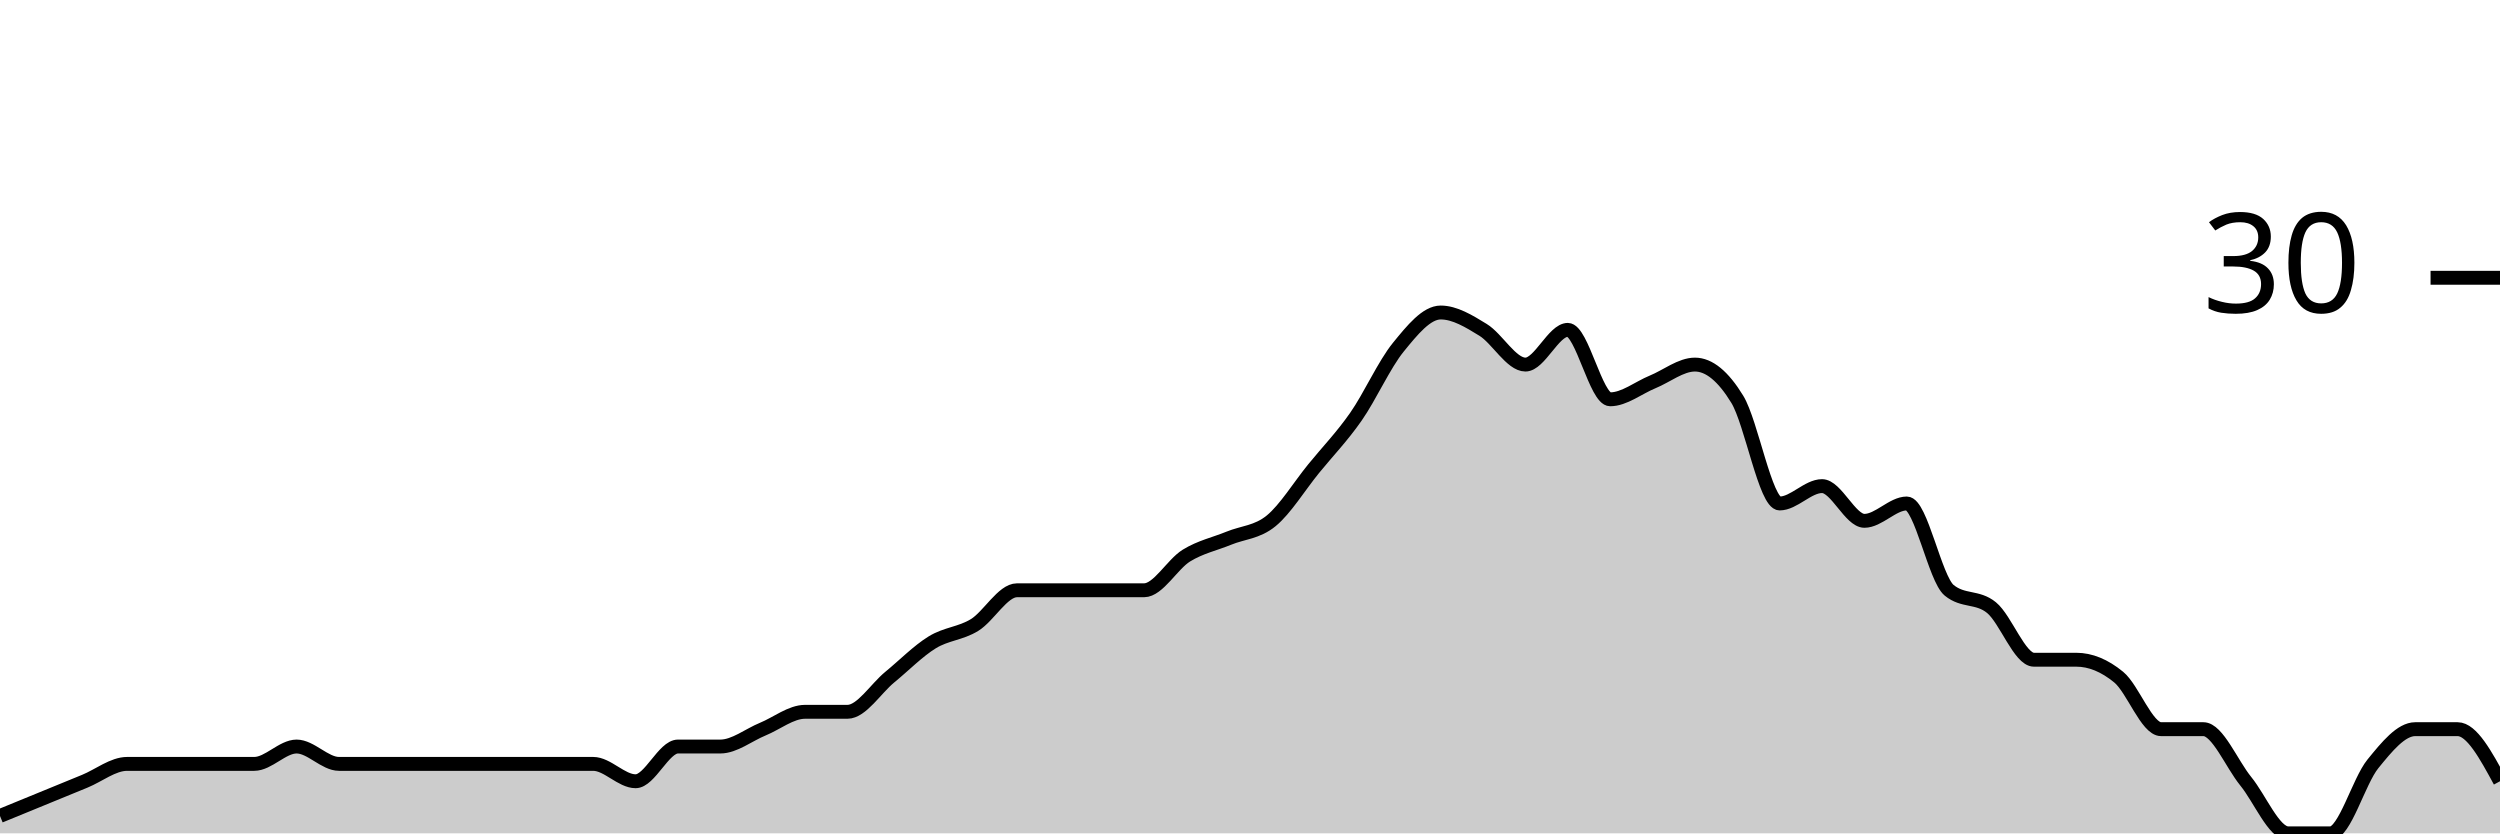
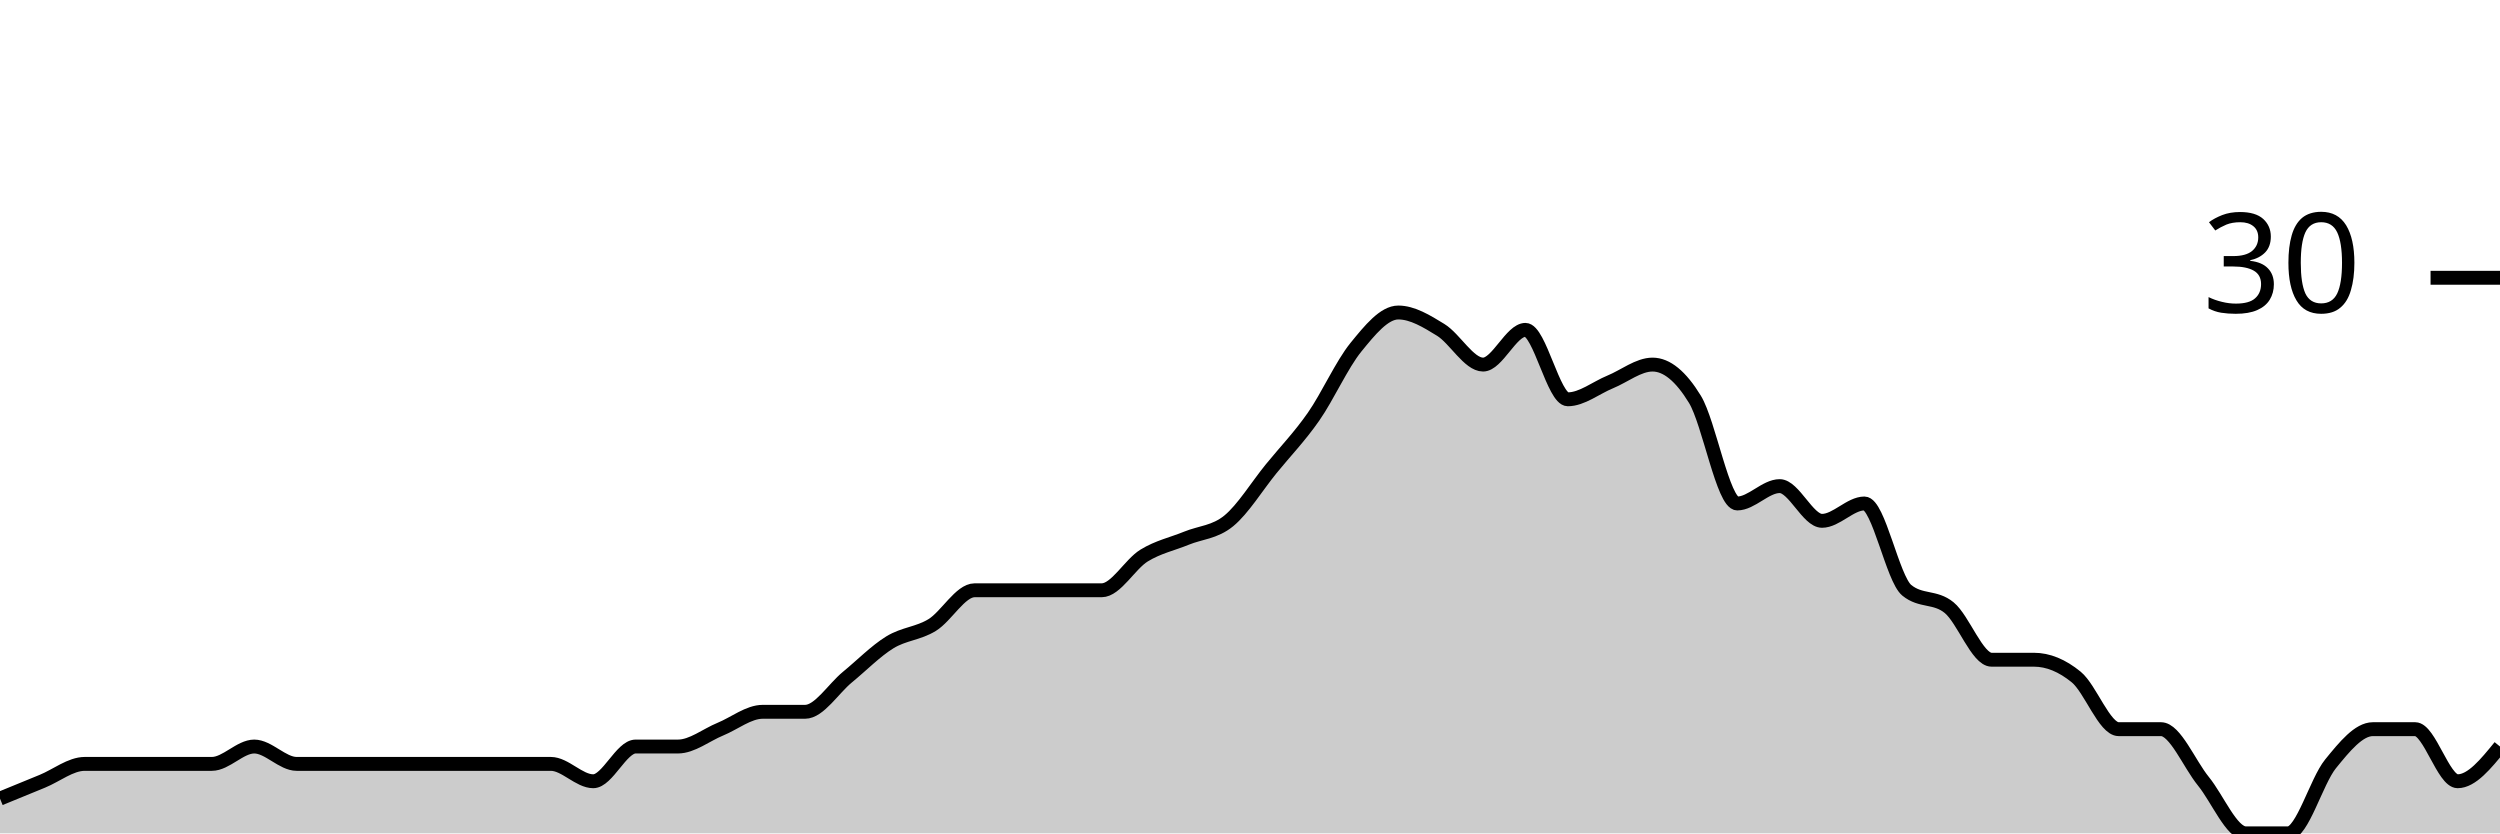
<svg xmlns="http://www.w3.org/2000/svg" viewBox="0 0 180 60">
  <g transform="translate(0,20)">
-     <path class="area" fill="rgba(0, 0, 0, 0.2)" d="M0,38.75C1.017,38.333,2.034,37.917,3.051,37.5C4.068,37.083,5.085,36.667,6.102,36.25C7.119,35.833,8.136,35,9.153,35C10.169,35,11.186,35,12.203,35C13.22,35,14.237,35,15.254,35C16.271,35,17.288,35,18.305,35C19.322,35,20.339,33.75,21.356,33.75C22.373,33.75,23.39,35,24.407,35C25.424,35,26.441,35,27.458,35C28.475,35,29.492,35,30.508,35C31.525,35,32.542,35,33.559,35C34.576,35,35.593,35,36.61,35C37.627,35,38.644,35,39.661,35C40.678,35,41.695,35,42.712,35C43.729,35,44.746,36.25,45.763,36.25C46.78,36.25,47.797,33.75,48.814,33.75C49.831,33.75,50.847,33.75,51.864,33.75C52.881,33.75,53.898,32.917,54.915,32.5C55.932,32.083,56.949,31.25,57.966,31.25C58.983,31.25,60,31.25,61.017,31.25C62.034,31.25,63.051,29.583,64.068,28.75C65.085,27.917,66.102,26.875,67.119,26.25C68.136,25.625,69.153,25.625,70.169,25C71.186,24.375,72.203,22.5,73.22,22.5C74.237,22.5,75.254,22.5,76.271,22.5C77.288,22.5,78.305,22.5,79.322,22.5C80.339,22.5,81.356,22.5,82.373,22.5C83.39,22.5,84.407,20.625,85.424,20C86.441,19.375,87.458,19.167,88.475,18.75C89.492,18.333,90.508,18.333,91.525,17.5C92.542,16.667,93.559,15,94.576,13.75C95.593,12.5,96.61,11.458,97.627,10C98.644,8.542,99.661,6.25,100.678,5C101.695,3.75,102.712,2.5,103.729,2.5C104.746,2.5,105.763,3.125,106.78,3.75C107.797,4.375,108.814,6.25,109.831,6.25C110.847,6.25,111.864,3.75,112.881,3.75C113.898,3.75,114.915,8.75,115.932,8.75C116.949,8.75,117.966,7.917,118.983,7.5C120,7.083,121.017,6.25,122.034,6.25C123.051,6.25,124.068,7.083,125.085,8.75C126.102,10.417,127.119,16.25,128.136,16.25C129.153,16.25,130.169,15,131.186,15C132.203,15,133.22,17.5,134.237,17.5C135.254,17.5,136.271,16.25,137.288,16.25C138.305,16.25,139.322,21.667,140.339,22.5C141.356,23.333,142.373,22.917,143.39,23.75C144.407,24.583,145.424,27.5,146.441,27.5C147.458,27.5,148.475,27.5,149.492,27.5C150.508,27.5,151.525,27.917,152.542,28.75C153.559,29.583,154.576,32.5,155.593,32.5C156.61,32.5,157.627,32.5,158.644,32.5C159.661,32.5,160.678,35,161.695,36.25C162.712,37.5,163.729,40,164.746,40C165.763,40,166.78,40,167.797,40C168.814,40,169.831,36.25,170.847,35C171.864,33.75,172.881,32.5,173.898,32.5C174.915,32.5,175.932,32.5,176.949,32.5C177.966,32.5,178.983,34.375,180,36.25L180,40C178.983,40,177.966,40,176.949,40C175.932,40,174.915,40,173.898,40C172.881,40,171.864,40,170.847,40C169.831,40,168.814,40,167.797,40C166.78,40,165.763,40,164.746,40C163.729,40,162.712,40,161.695,40C160.678,40,159.661,40,158.644,40C157.627,40,156.61,40,155.593,40C154.576,40,153.559,40,152.542,40C151.525,40,150.508,40,149.492,40C148.475,40,147.458,40,146.441,40C145.424,40,144.407,40,143.39,40C142.373,40,141.356,40,140.339,40C139.322,40,138.305,40,137.288,40C136.271,40,135.254,40,134.237,40C133.22,40,132.203,40,131.186,40C130.169,40,129.153,40,128.136,40C127.119,40,126.102,40,125.085,40C124.068,40,123.051,40,122.034,40C121.017,40,120,40,118.983,40C117.966,40,116.949,40,115.932,40C114.915,40,113.898,40,112.881,40C111.864,40,110.847,40,109.831,40C108.814,40,107.797,40,106.78,40C105.763,40,104.746,40,103.729,40C102.712,40,101.695,40,100.678,40C99.661,40,98.644,40,97.627,40C96.61,40,95.593,40,94.576,40C93.559,40,92.542,40,91.525,40C90.508,40,89.492,40,88.475,40C87.458,40,86.441,40,85.424,40C84.407,40,83.39,40,82.373,40C81.356,40,80.339,40,79.322,40C78.305,40,77.288,40,76.271,40C75.254,40,74.237,40,73.22,40C72.203,40,71.186,40,70.169,40C69.153,40,68.136,40,67.119,40C66.102,40,65.085,40,64.068,40C63.051,40,62.034,40,61.017,40C60,40,58.983,40,57.966,40C56.949,40,55.932,40,54.915,40C53.898,40,52.881,40,51.864,40C50.847,40,49.831,40,48.814,40C47.797,40,46.78,40,45.763,40C44.746,40,43.729,40,42.712,40C41.695,40,40.678,40,39.661,40C38.644,40,37.627,40,36.61,40C35.593,40,34.576,40,33.559,40C32.542,40,31.525,40,30.508,40C29.492,40,28.475,40,27.458,40C26.441,40,25.424,40,24.407,40C23.39,40,22.373,40,21.356,40C20.339,40,19.322,40,18.305,40C17.288,40,16.271,40,15.254,40C14.237,40,13.22,40,12.203,40C11.186,40,10.169,40,9.153,40C8.136,40,7.119,40,6.102,40C5.085,40,4.068,40,3.051,40C2.034,40,1.017,40,0,40Z" />
-     <path class="line" stroke="black" fill="none" d="M0,38.75C1.017,38.333,2.034,37.917,3.051,37.5C4.068,37.083,5.085,36.667,6.102,36.25C7.119,35.833,8.136,35,9.153,35C10.169,35,11.186,35,12.203,35C13.22,35,14.237,35,15.254,35C16.271,35,17.288,35,18.305,35C19.322,35,20.339,33.75,21.356,33.75C22.373,33.75,23.39,35,24.407,35C25.424,35,26.441,35,27.458,35C28.475,35,29.492,35,30.508,35C31.525,35,32.542,35,33.559,35C34.576,35,35.593,35,36.61,35C37.627,35,38.644,35,39.661,35C40.678,35,41.695,35,42.712,35C43.729,35,44.746,36.25,45.763,36.25C46.78,36.25,47.797,33.75,48.814,33.75C49.831,33.75,50.847,33.75,51.864,33.75C52.881,33.75,53.898,32.917,54.915,32.5C55.932,32.083,56.949,31.25,57.966,31.25C58.983,31.25,60,31.25,61.017,31.25C62.034,31.25,63.051,29.583,64.068,28.75C65.085,27.917,66.102,26.875,67.119,26.25C68.136,25.625,69.153,25.625,70.169,25C71.186,24.375,72.203,22.5,73.22,22.5C74.237,22.5,75.254,22.5,76.271,22.5C77.288,22.5,78.305,22.5,79.322,22.5C80.339,22.5,81.356,22.5,82.373,22.5C83.39,22.5,84.407,20.625,85.424,20C86.441,19.375,87.458,19.167,88.475,18.75C89.492,18.333,90.508,18.333,91.525,17.5C92.542,16.667,93.559,15,94.576,13.75C95.593,12.5,96.61,11.458,97.627,10C98.644,8.542,99.661,6.25,100.678,5C101.695,3.75,102.712,2.5,103.729,2.5C104.746,2.5,105.763,3.125,106.78,3.75C107.797,4.375,108.814,6.25,109.831,6.25C110.847,6.25,111.864,3.75,112.881,3.75C113.898,3.75,114.915,8.75,115.932,8.75C116.949,8.75,117.966,7.917,118.983,7.5C120,7.083,121.017,6.25,122.034,6.25C123.051,6.25,124.068,7.083,125.085,8.75C126.102,10.417,127.119,16.25,128.136,16.25C129.153,16.25,130.169,15,131.186,15C132.203,15,133.22,17.5,134.237,17.5C135.254,17.5,136.271,16.25,137.288,16.25C138.305,16.25,139.322,21.667,140.339,22.5C141.356,23.333,142.373,22.917,143.39,23.75C144.407,24.583,145.424,27.5,146.441,27.5C147.458,27.5,148.475,27.5,149.492,27.5C150.508,27.5,151.525,27.917,152.542,28.75C153.559,29.583,154.576,32.5,155.593,32.5C156.61,32.5,157.627,32.5,158.644,32.5C159.661,32.5,160.678,35,161.695,36.25C162.712,37.5,163.729,40,164.746,40C165.763,40,166.78,40,167.797,40C168.814,40,169.831,36.25,170.847,35C171.864,33.75,172.881,32.5,173.898,32.5C174.915,32.5,175.932,32.5,176.949,32.5C177.966,32.5,178.983,34.375,180,36.25" />
+     <path class="area" fill="rgba(0, 0, 0, 0.2)" d="M0,37.5C1.017,37.083,2.034,36.667,3.051,36.25C4.068,35.833,5.085,35,6.102,35C7.119,35,8.136,35,9.153,35C10.169,35,11.186,35,12.203,35C13.22,35,14.237,35,15.254,35C16.271,35,17.288,33.75,18.305,33.75C19.322,33.75,20.339,35,21.356,35C22.373,35,23.39,35,24.407,35C25.424,35,26.441,35,27.458,35C28.475,35,29.492,35,30.508,35C31.525,35,32.542,35,33.559,35C34.576,35,35.593,35,36.61,35C37.627,35,38.644,35,39.661,35C40.678,35,41.695,36.25,42.712,36.25C43.729,36.25,44.746,33.75,45.763,33.75C46.78,33.75,47.797,33.75,48.814,33.75C49.831,33.75,50.847,32.917,51.864,32.5C52.881,32.083,53.898,31.25,54.915,31.25C55.932,31.25,56.949,31.25,57.966,31.25C58.983,31.25,60,29.583,61.017,28.75C62.034,27.917,63.051,26.875,64.068,26.25C65.085,25.625,66.102,25.625,67.119,25C68.136,24.375,69.153,22.5,70.169,22.5C71.186,22.5,72.203,22.5,73.22,22.5C74.237,22.5,75.254,22.5,76.271,22.5C77.288,22.5,78.305,22.5,79.322,22.5C80.339,22.5,81.356,20.625,82.373,20C83.39,19.375,84.407,19.167,85.424,18.75C86.441,18.333,87.458,18.333,88.475,17.5C89.492,16.667,90.508,15,91.525,13.75C92.542,12.5,93.559,11.458,94.576,10C95.593,8.542,96.61,6.25,97.627,5C98.644,3.75,99.661,2.5,100.678,2.5C101.695,2.5,102.712,3.125,103.729,3.75C104.746,4.375,105.763,6.25,106.78,6.25C107.797,6.25,108.814,3.75,109.831,3.75C110.847,3.75,111.864,8.75,112.881,8.75C113.898,8.75,114.915,7.917,115.932,7.5C116.949,7.083,117.966,6.25,118.983,6.25C120,6.25,121.017,7.083,122.034,8.75C123.051,10.417,124.068,16.25,125.085,16.25C126.102,16.25,127.119,15,128.136,15C129.153,15,130.169,17.5,131.186,17.5C132.203,17.5,133.22,16.25,134.237,16.25C135.254,16.25,136.271,21.667,137.288,22.5C138.305,23.333,139.322,22.917,140.339,23.75C141.356,24.583,142.373,27.5,143.39,27.5C144.407,27.5,145.424,27.5,146.441,27.5C147.458,27.5,148.475,27.917,149.492,28.75C150.508,29.583,151.525,32.5,152.542,32.5C153.559,32.5,154.576,32.5,155.593,32.5C156.61,32.5,157.627,35,158.644,36.25C159.661,37.5,160.678,40,161.695,40C162.712,40,163.729,40,164.746,40C165.763,40,166.78,36.25,167.797,35C168.814,33.75,169.831,32.5,170.847,32.5C171.864,32.5,172.881,32.5,173.898,32.5C174.915,32.5,175.932,36.25,176.949,36.25C177.966,36.25,178.983,35,180,33.75L180,40C178.983,40,177.966,40,176.949,40C175.932,40,174.915,40,173.898,40C172.881,40,171.864,40,170.847,40C169.831,40,168.814,40,167.797,40C166.78,40,165.763,40,164.746,40C163.729,40,162.712,40,161.695,40C160.678,40,159.661,40,158.644,40C157.627,40,156.61,40,155.593,40C154.576,40,153.559,40,152.542,40C151.525,40,150.508,40,149.492,40C148.475,40,147.458,40,146.441,40C145.424,40,144.407,40,143.39,40C142.373,40,141.356,40,140.339,40C139.322,40,138.305,40,137.288,40C136.271,40,135.254,40,134.237,40C133.22,40,132.203,40,131.186,40C130.169,40,129.153,40,128.136,40C127.119,40,126.102,40,125.085,40C124.068,40,123.051,40,122.034,40C121.017,40,120,40,118.983,40C117.966,40,116.949,40,115.932,40C114.915,40,113.898,40,112.881,40C111.864,40,110.847,40,109.831,40C108.814,40,107.797,40,106.78,40C105.763,40,104.746,40,103.729,40C102.712,40,101.695,40,100.678,40C99.661,40,98.644,40,97.627,40C96.61,40,95.593,40,94.576,40C93.559,40,92.542,40,91.525,40C90.508,40,89.492,40,88.475,40C87.458,40,86.441,40,85.424,40C84.407,40,83.39,40,82.373,40C81.356,40,80.339,40,79.322,40C78.305,40,77.288,40,76.271,40C75.254,40,74.237,40,73.22,40C72.203,40,71.186,40,70.169,40C69.153,40,68.136,40,67.119,40C66.102,40,65.085,40,64.068,40C63.051,40,62.034,40,61.017,40C60,40,58.983,40,57.966,40C56.949,40,55.932,40,54.915,40C53.898,40,52.881,40,51.864,40C50.847,40,49.831,40,48.814,40C47.797,40,46.78,40,45.763,40C44.746,40,43.729,40,42.712,40C41.695,40,40.678,40,39.661,40C38.644,40,37.627,40,36.61,40C35.593,40,34.576,40,33.559,40C32.542,40,31.525,40,30.508,40C29.492,40,28.475,40,27.458,40C26.441,40,25.424,40,24.407,40C23.39,40,22.373,40,21.356,40C20.339,40,19.322,40,18.305,40C17.288,40,16.271,40,15.254,40C14.237,40,13.22,40,12.203,40C11.186,40,10.169,40,9.153,40C8.136,40,7.119,40,6.102,40C5.085,40,4.068,40,3.051,40C2.034,40,1.017,40,0,40Z" />
+     <path class="line" stroke="black" fill="none" d="M0,37.5C1.017,37.083,2.034,36.667,3.051,36.25C4.068,35.833,5.085,35,6.102,35C7.119,35,8.136,35,9.153,35C10.169,35,11.186,35,12.203,35C13.22,35,14.237,35,15.254,35C16.271,35,17.288,33.75,18.305,33.75C19.322,33.75,20.339,35,21.356,35C22.373,35,23.39,35,24.407,35C25.424,35,26.441,35,27.458,35C28.475,35,29.492,35,30.508,35C31.525,35,32.542,35,33.559,35C34.576,35,35.593,35,36.61,35C37.627,35,38.644,35,39.661,35C40.678,35,41.695,36.25,42.712,36.25C43.729,36.25,44.746,33.75,45.763,33.75C46.78,33.75,47.797,33.75,48.814,33.75C49.831,33.75,50.847,32.917,51.864,32.5C52.881,32.083,53.898,31.25,54.915,31.25C55.932,31.25,56.949,31.25,57.966,31.25C58.983,31.25,60,29.583,61.017,28.75C62.034,27.917,63.051,26.875,64.068,26.25C65.085,25.625,66.102,25.625,67.119,25C68.136,24.375,69.153,22.5,70.169,22.5C71.186,22.5,72.203,22.5,73.22,22.5C74.237,22.5,75.254,22.5,76.271,22.5C77.288,22.5,78.305,22.5,79.322,22.5C80.339,22.5,81.356,20.625,82.373,20C83.39,19.375,84.407,19.167,85.424,18.75C86.441,18.333,87.458,18.333,88.475,17.5C89.492,16.667,90.508,15,91.525,13.75C92.542,12.5,93.559,11.458,94.576,10C95.593,8.542,96.61,6.25,97.627,5C98.644,3.75,99.661,2.5,100.678,2.5C101.695,2.5,102.712,3.125,103.729,3.75C104.746,4.375,105.763,6.25,106.78,6.25C107.797,6.25,108.814,3.75,109.831,3.75C110.847,3.75,111.864,8.75,112.881,8.75C113.898,8.75,114.915,7.917,115.932,7.5C116.949,7.083,117.966,6.25,118.983,6.25C120,6.25,121.017,7.083,122.034,8.75C123.051,10.417,124.068,16.25,125.085,16.25C126.102,16.25,127.119,15,128.136,15C129.153,15,130.169,17.5,131.186,17.5C132.203,17.5,133.22,16.25,134.237,16.25C135.254,16.25,136.271,21.667,137.288,22.5C138.305,23.333,139.322,22.917,140.339,23.75C141.356,24.583,142.373,27.5,143.39,27.5C144.407,27.5,145.424,27.5,146.441,27.5C147.458,27.5,148.475,27.917,149.492,28.75C150.508,29.583,151.525,32.5,152.542,32.5C153.559,32.5,154.576,32.5,155.593,32.5C156.61,32.5,157.627,35,158.644,36.25C159.661,37.5,160.678,40,161.695,40C162.712,40,163.729,40,164.746,40C165.763,40,166.78,36.25,167.797,35C168.814,33.75,169.831,32.5,170.847,32.5C171.864,32.5,172.881,32.5,173.898,32.5C174.915,32.5,175.932,36.25,176.949,36.25C177.966,36.25,178.983,35,180,33.75" />
    <path class="axis-ceiling" stroke-width="1" stroke="black" fill="none" d="M175,0L180,0" />
    <text class="axis-ceiling-label" font-family="sans-serif" text-anchor="end" font-size="10px" x="170" y="2.5">30</text>
  </g>
</svg>
